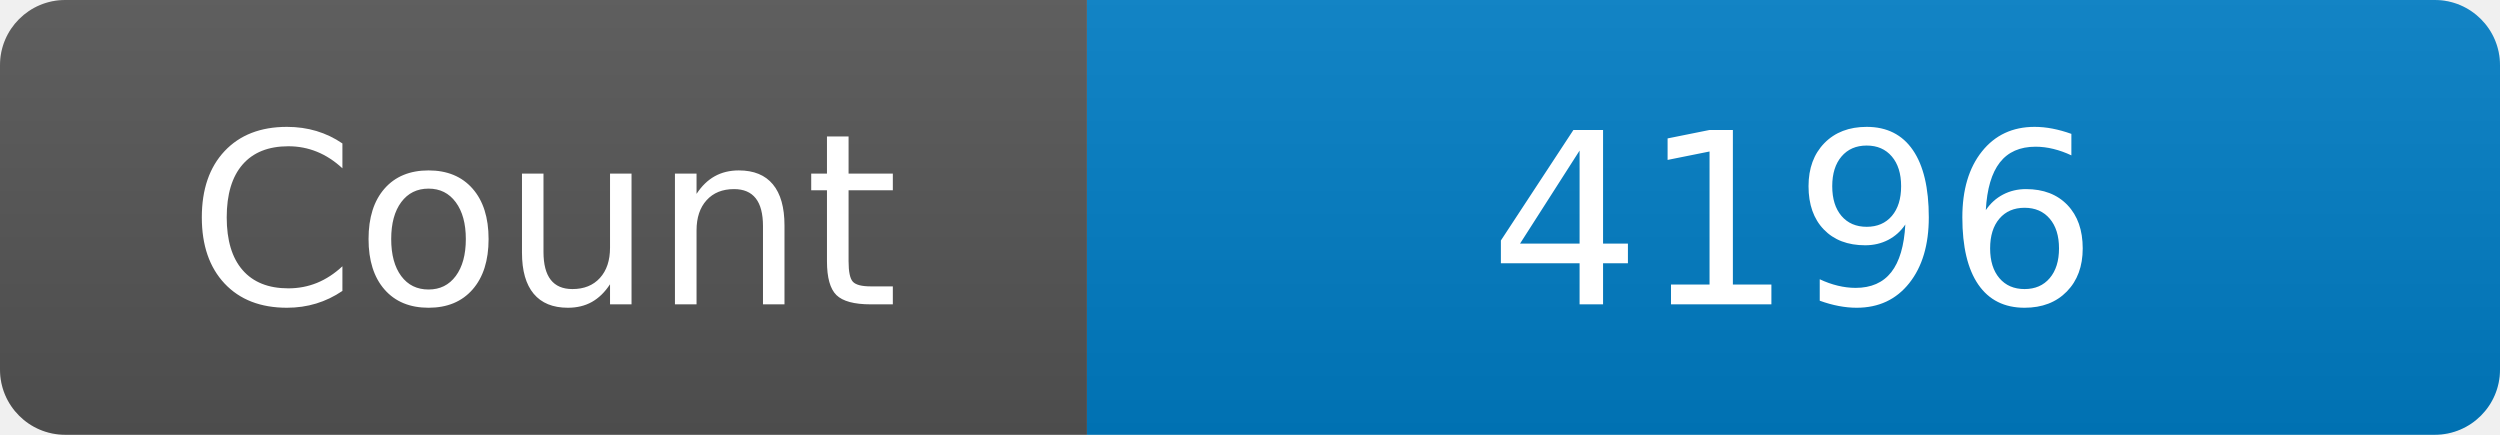
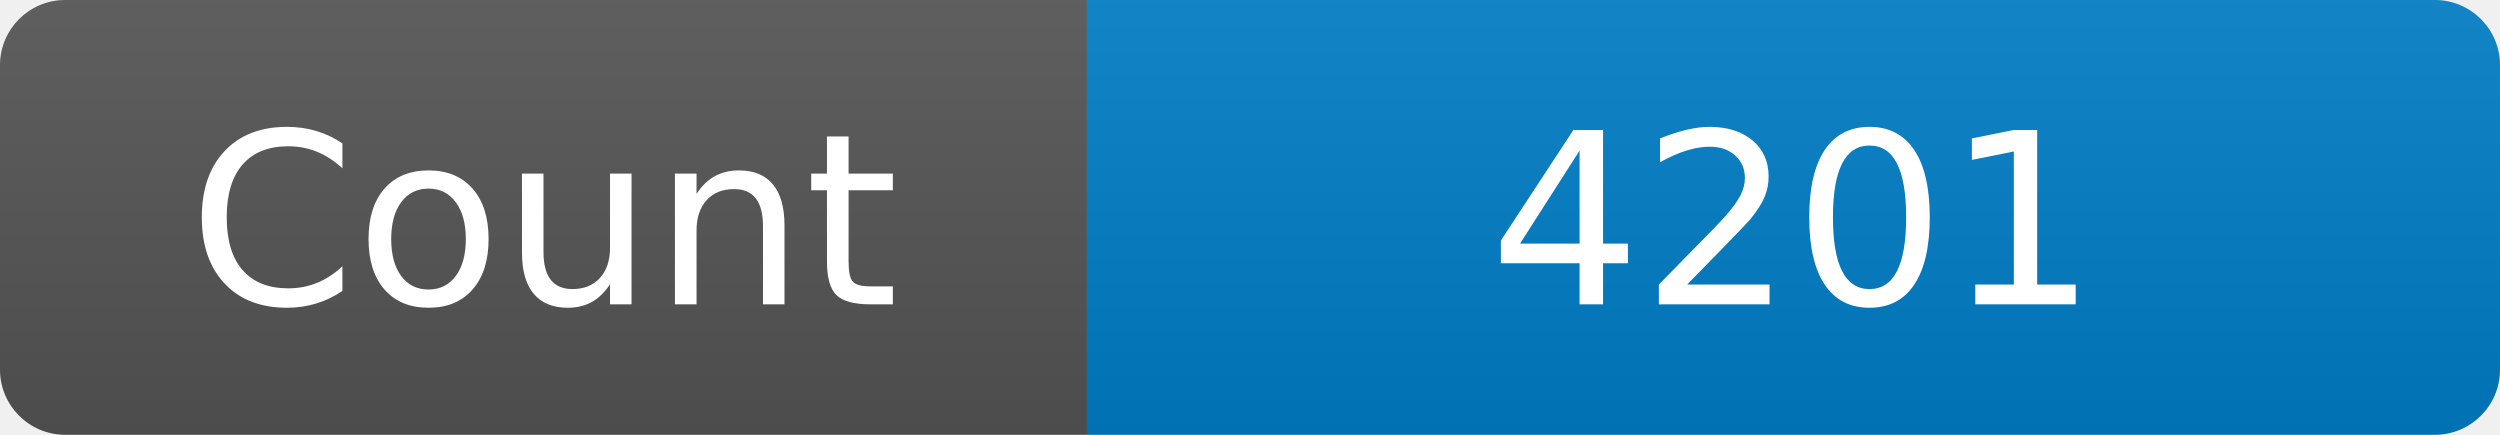
<svg xmlns="http://www.w3.org/2000/svg" width="115" height="20" role="img" aria-label="Maintained?: yes">
  <linearGradient id="s" x2="0" y2="100%">
    <stop offset="0" stop-color="#bbb" stop-opacity=".1" />
    <stop offset="1" stop-opacity=".1" />
  </linearGradient>
  <clipPath id="r">
    <rect width="115" height="20" rx="3" fill="#fff" />
  </clipPath>
  <g clip-path="url(#r)">
    <rect width="50" height="20" fill="#555" />
    <rect x="50" width="160" height="20" fill="#007ec6" />
    <rect width="115" height="20" fill="url(#s)" />
  </g>
  <g fill="#fff" text-anchor="middle" font-family="Verdana,Geneva,DejaVu Sans,sans-serif" font-size="110">
    <text x="250" y="140" transform="scale(.1)" fill="#fff">Count</text>
-     <text x="825" y="140" transform="scale(.1)" fill="#fff">4196</text>
+     <text x="825" y="140" transform="scale(.1)" fill="#fff">4201</text>
  </g>
</svg>
